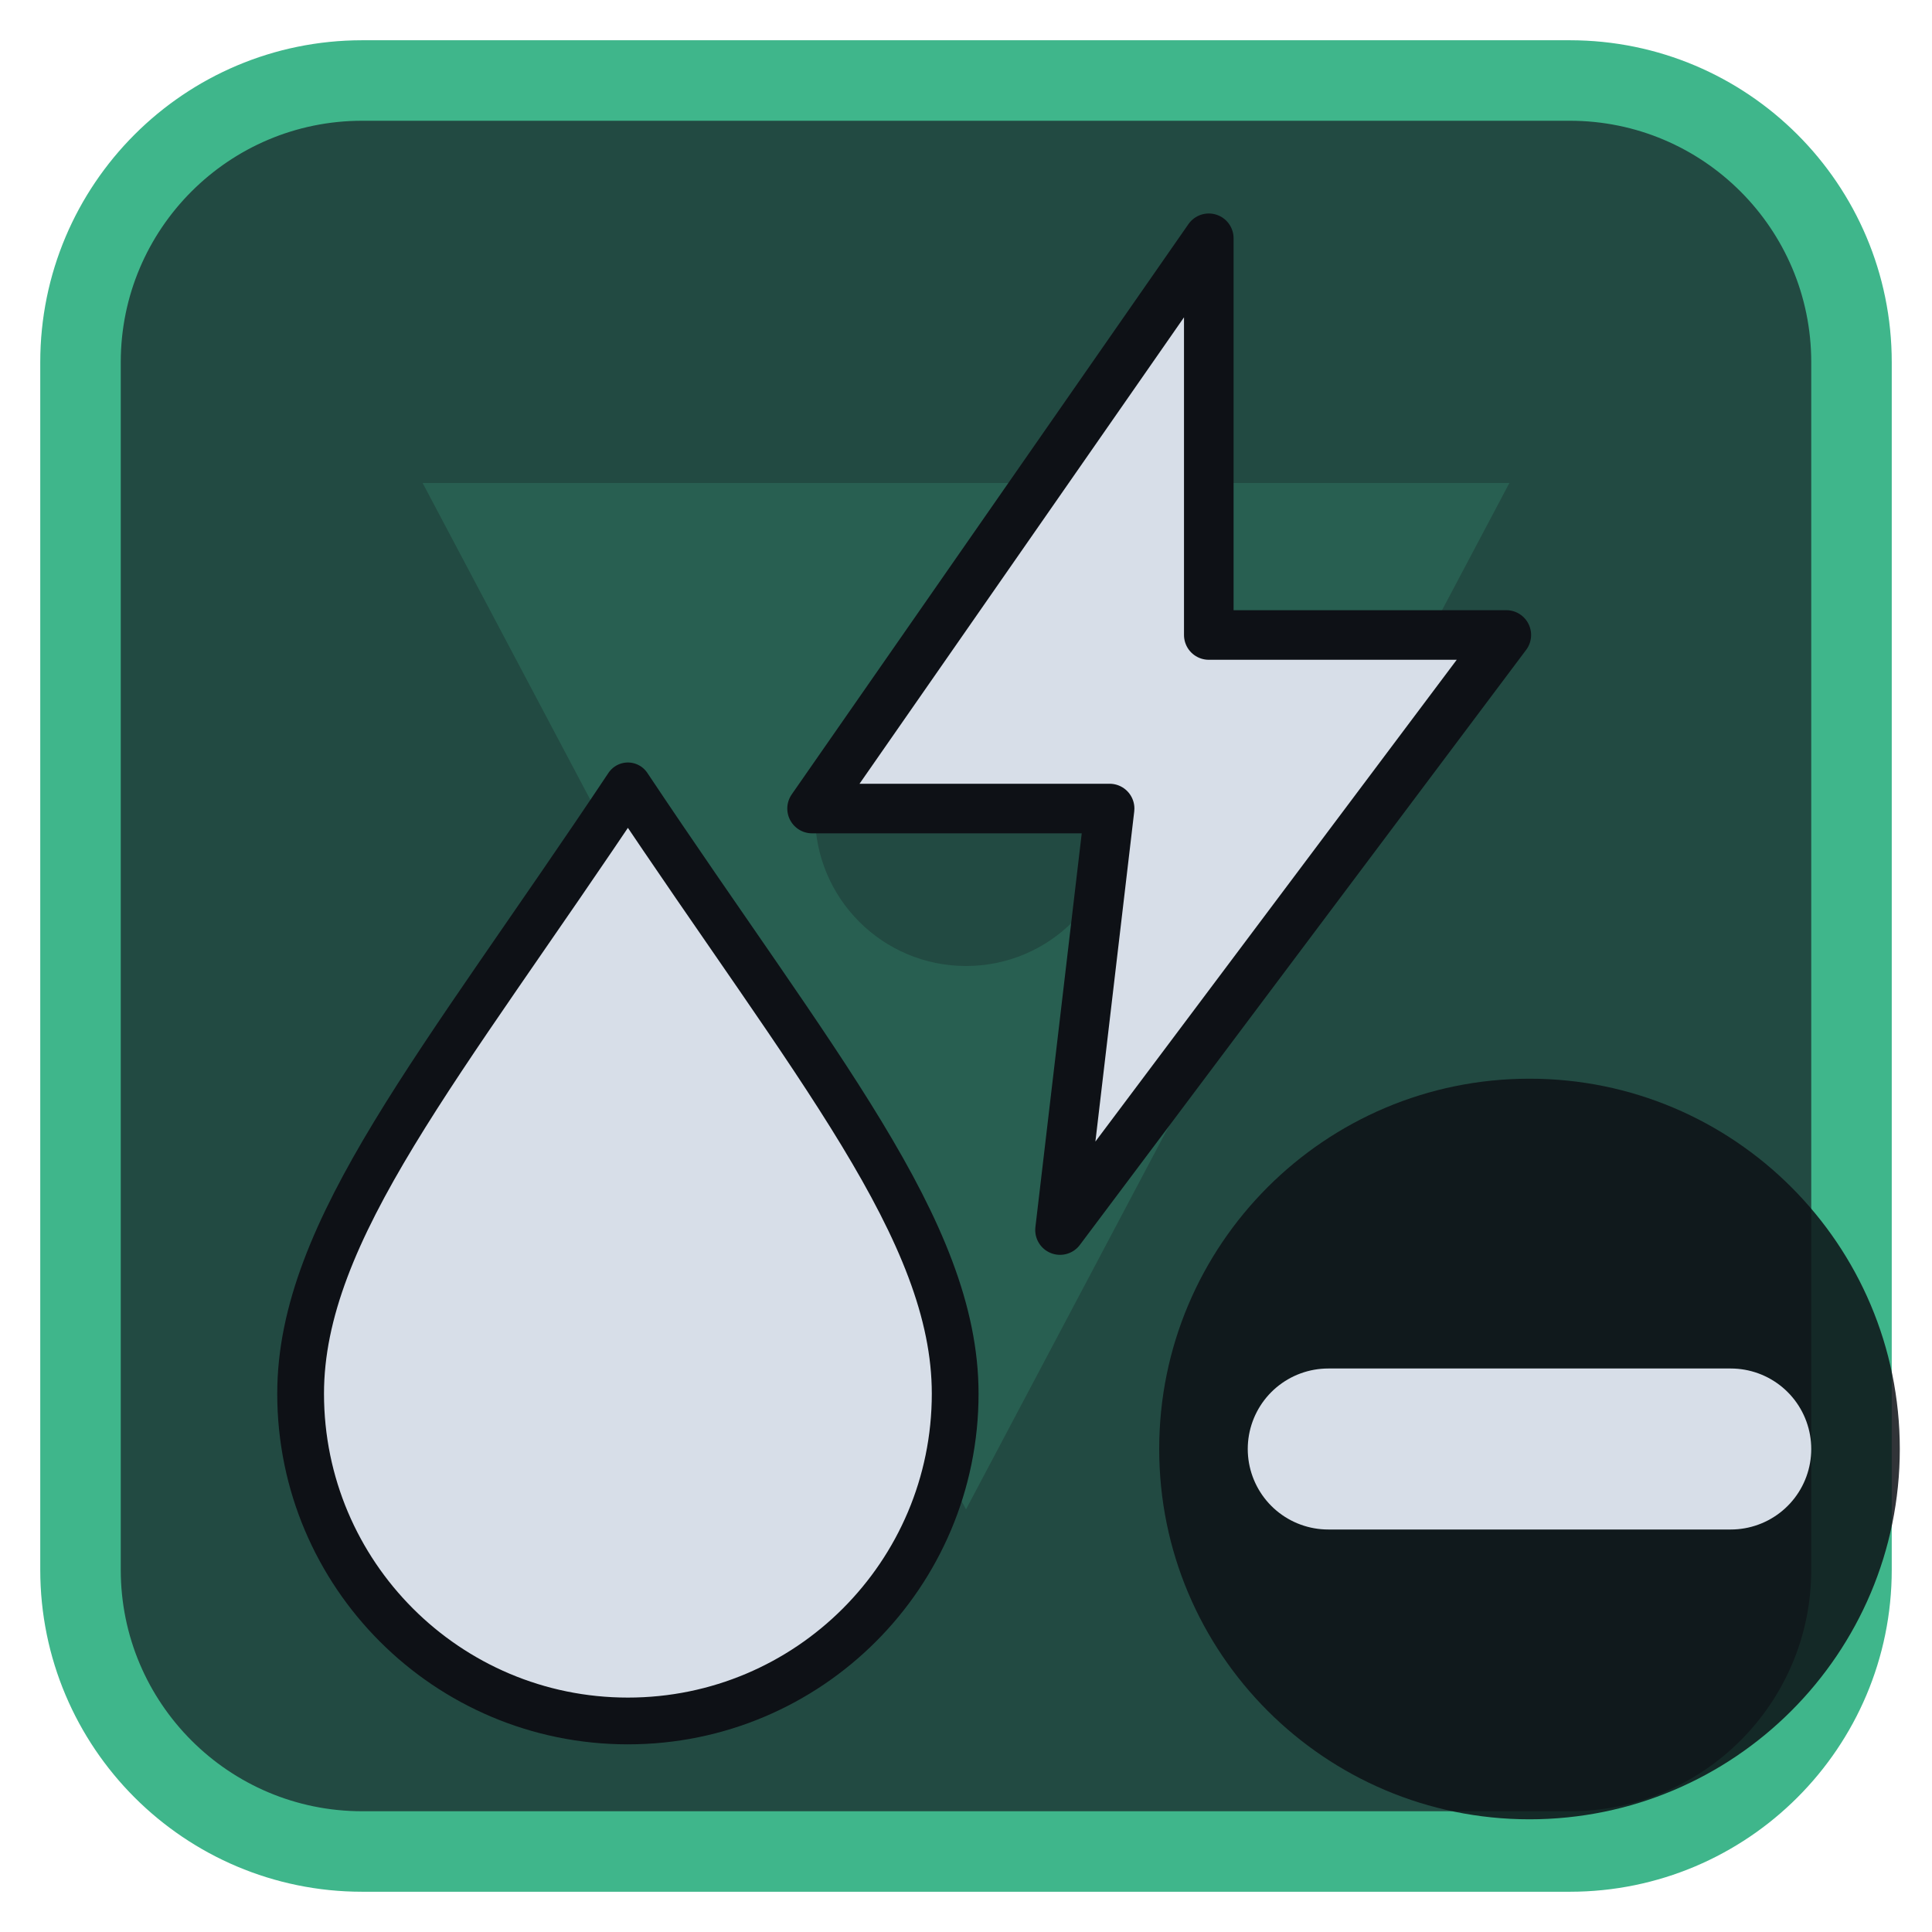
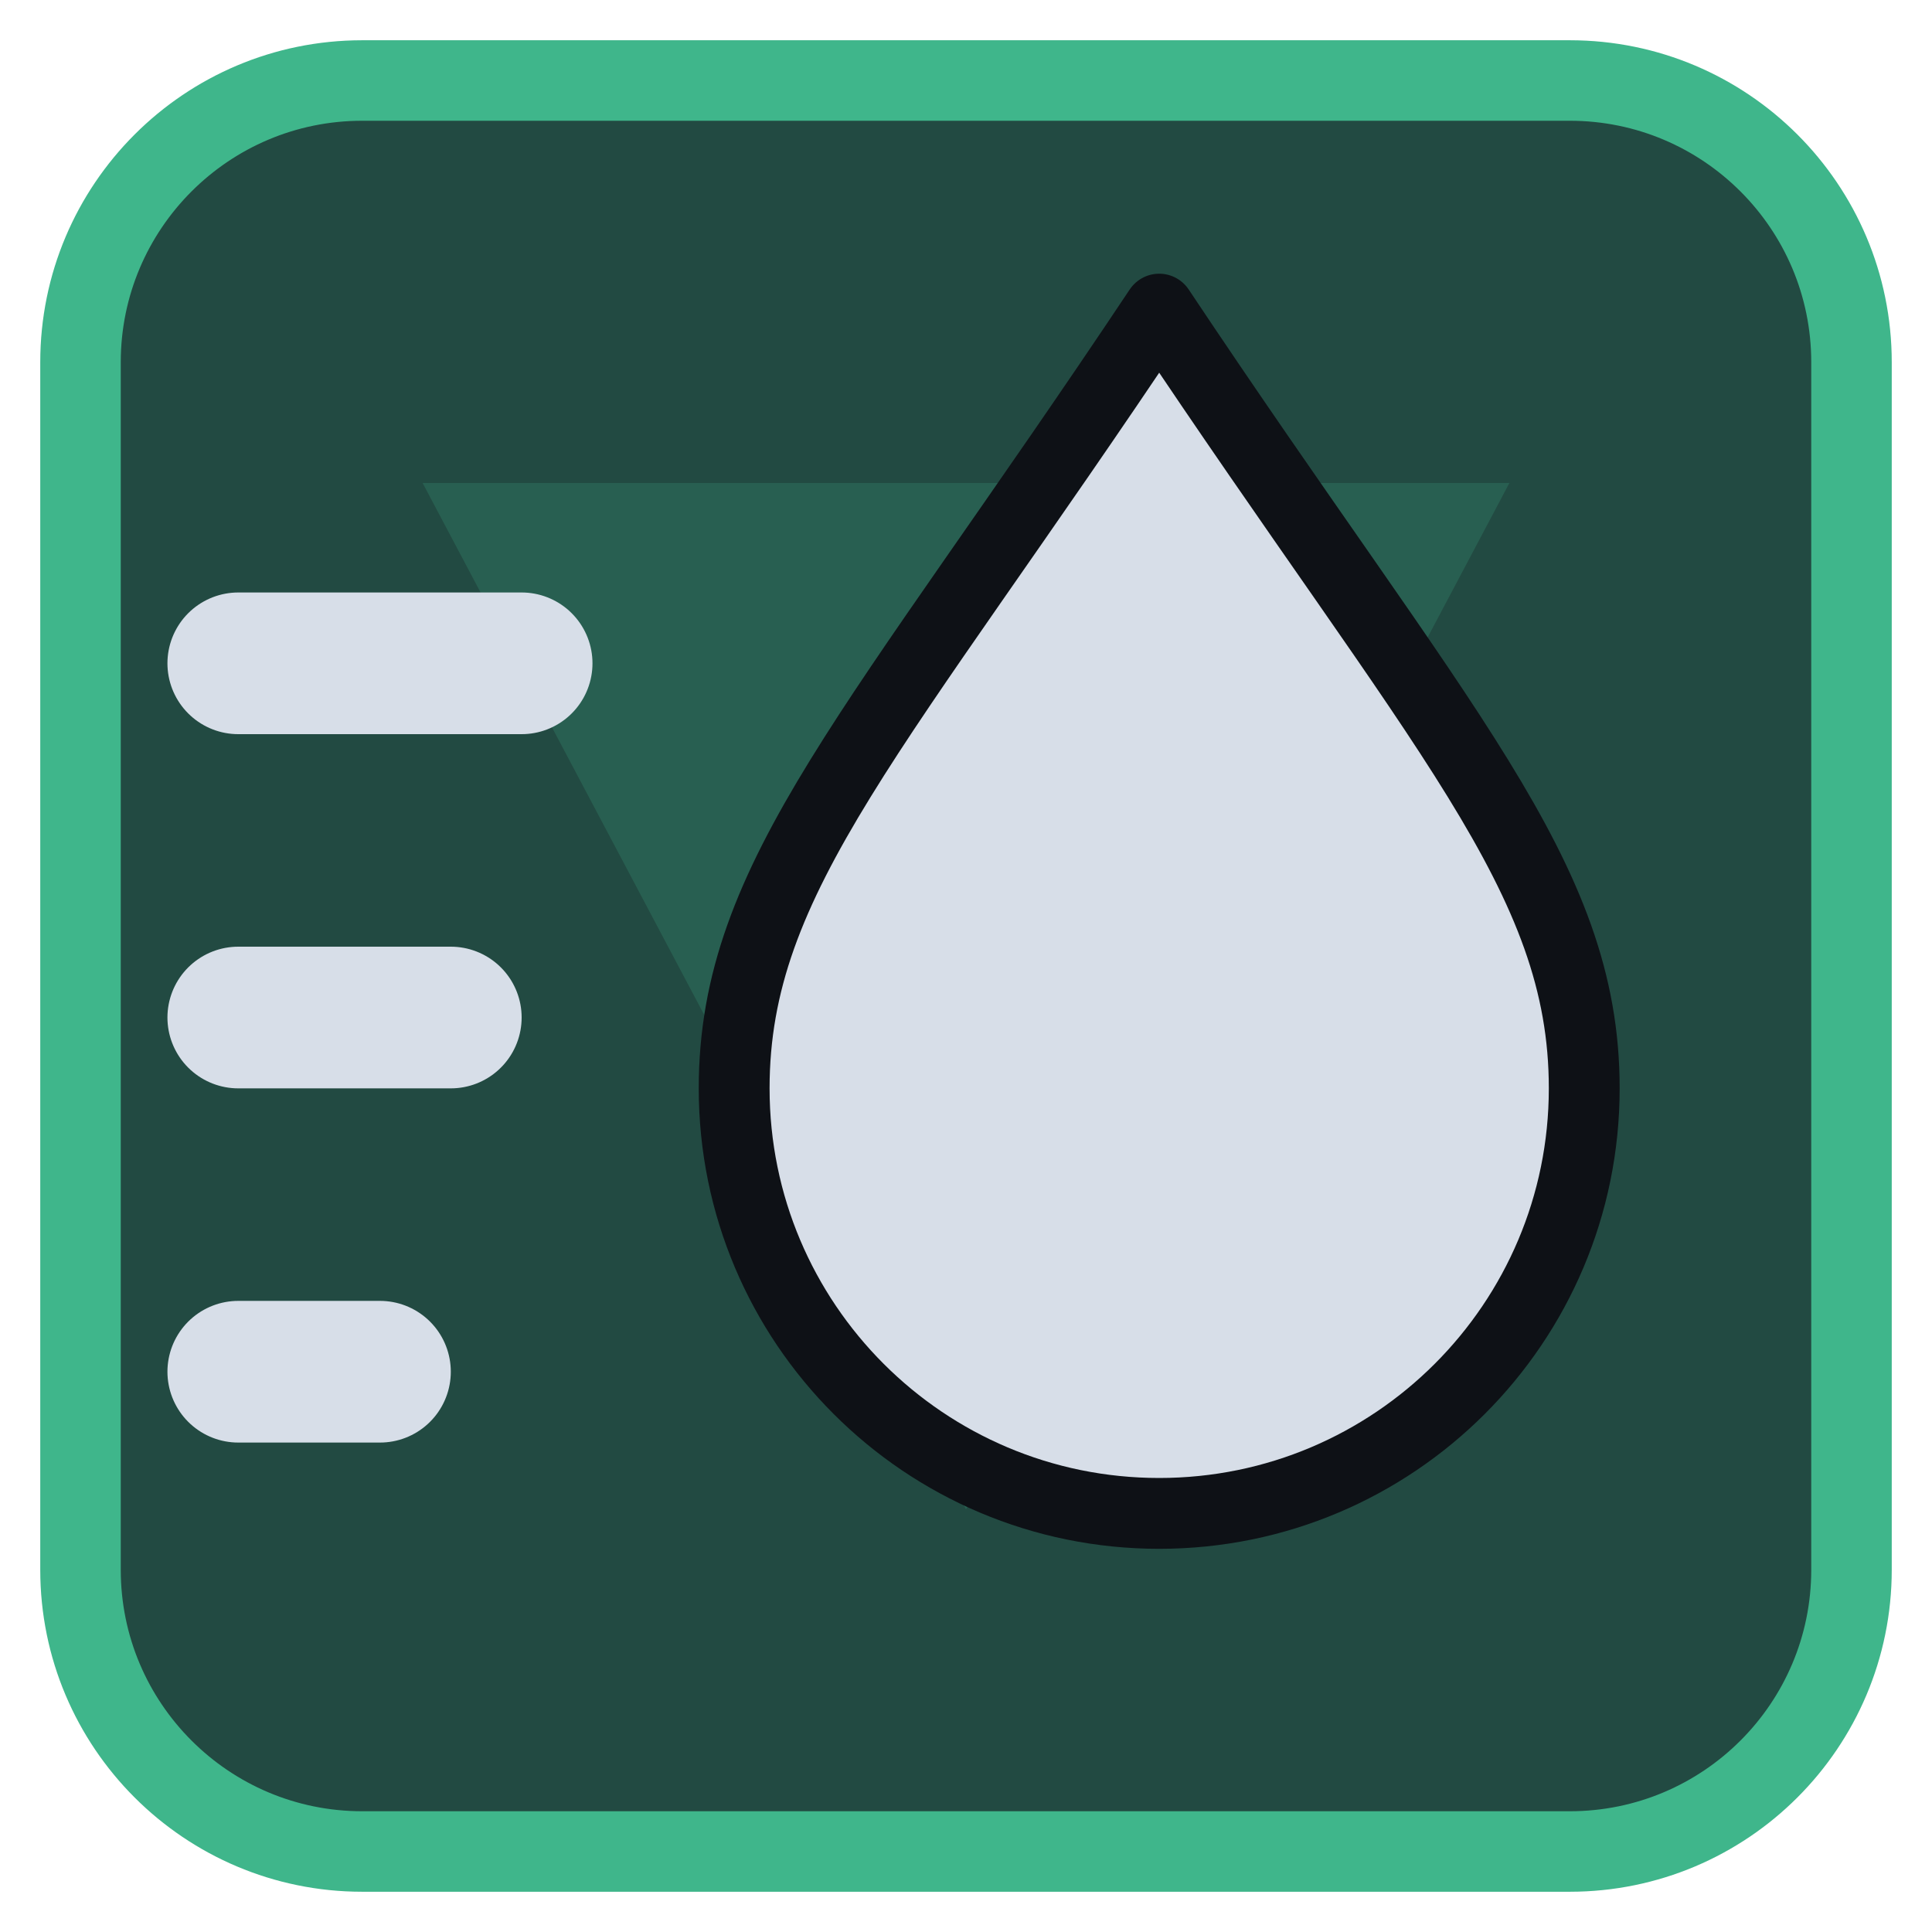
<svg xmlns="http://www.w3.org/2000/svg" viewBox="0 0 24 24" width="24" height="24">
  <rect x="1" y="1" width="22" height="22" rx="3.5" fill="#224a42" stroke="#3fb68b" stroke-width="1" />
  <g opacity="0.2" transform="translate(3,3) scale(0.75)">
    <path d="M3 4h18L12 21zM9.5 9.5a2.5 2.5 0 1 0 5 0 2.5 2.5 0 1 0-5 0z" fill="#3fb68b" fill-rule="evenodd" />
  </g>
  <g transform="translate(1.2,1.2) scale(0.88)">
-     <g transform="translate(7.5,16) scale(0.66) translate(-12,-12)">
-       <path d="M12 2.5C16 8.5 19 12 19 15.5A7 7 0 0 1 5 15.5C5 12 8 8.5 12 2.5Z" fill="#d7dee8" stroke="#0e1116" stroke-width="1" stroke-linejoin="round" />
-     </g>
-     <g transform="translate(15,9) scale(0.7) translate(-12,-12)">
-       <path d="M13 2L5 13.5H11L10 22L19 10H13Z" fill="#d7dee8" stroke="#0e1116" stroke-width="1" stroke-linejoin="round" />
-     </g>
+     <path d="M15 3C19 9 21 11 21 14A6 6 0 0 1 9 14C9 11 11 9 15 3Z" fill="#d7dee8" stroke="#0e1116" stroke-width="1" stroke-linejoin="round" />
+     <path d="M2 8H6M2 13H5M2 18H4" fill="none" stroke="#d7dee8" stroke-width="2" stroke-linecap="round" stroke-linejoin="round" />
  </g>
-   <circle cx="19" cy="18" r="4.6" fill="#0e1116" fill-opacity="0.85" />
-   <path d="M16.5 18H21.5" fill="none" stroke="#d7dee8" stroke-width="2" stroke-linecap="round" stroke-linejoin="round" />
</svg>
